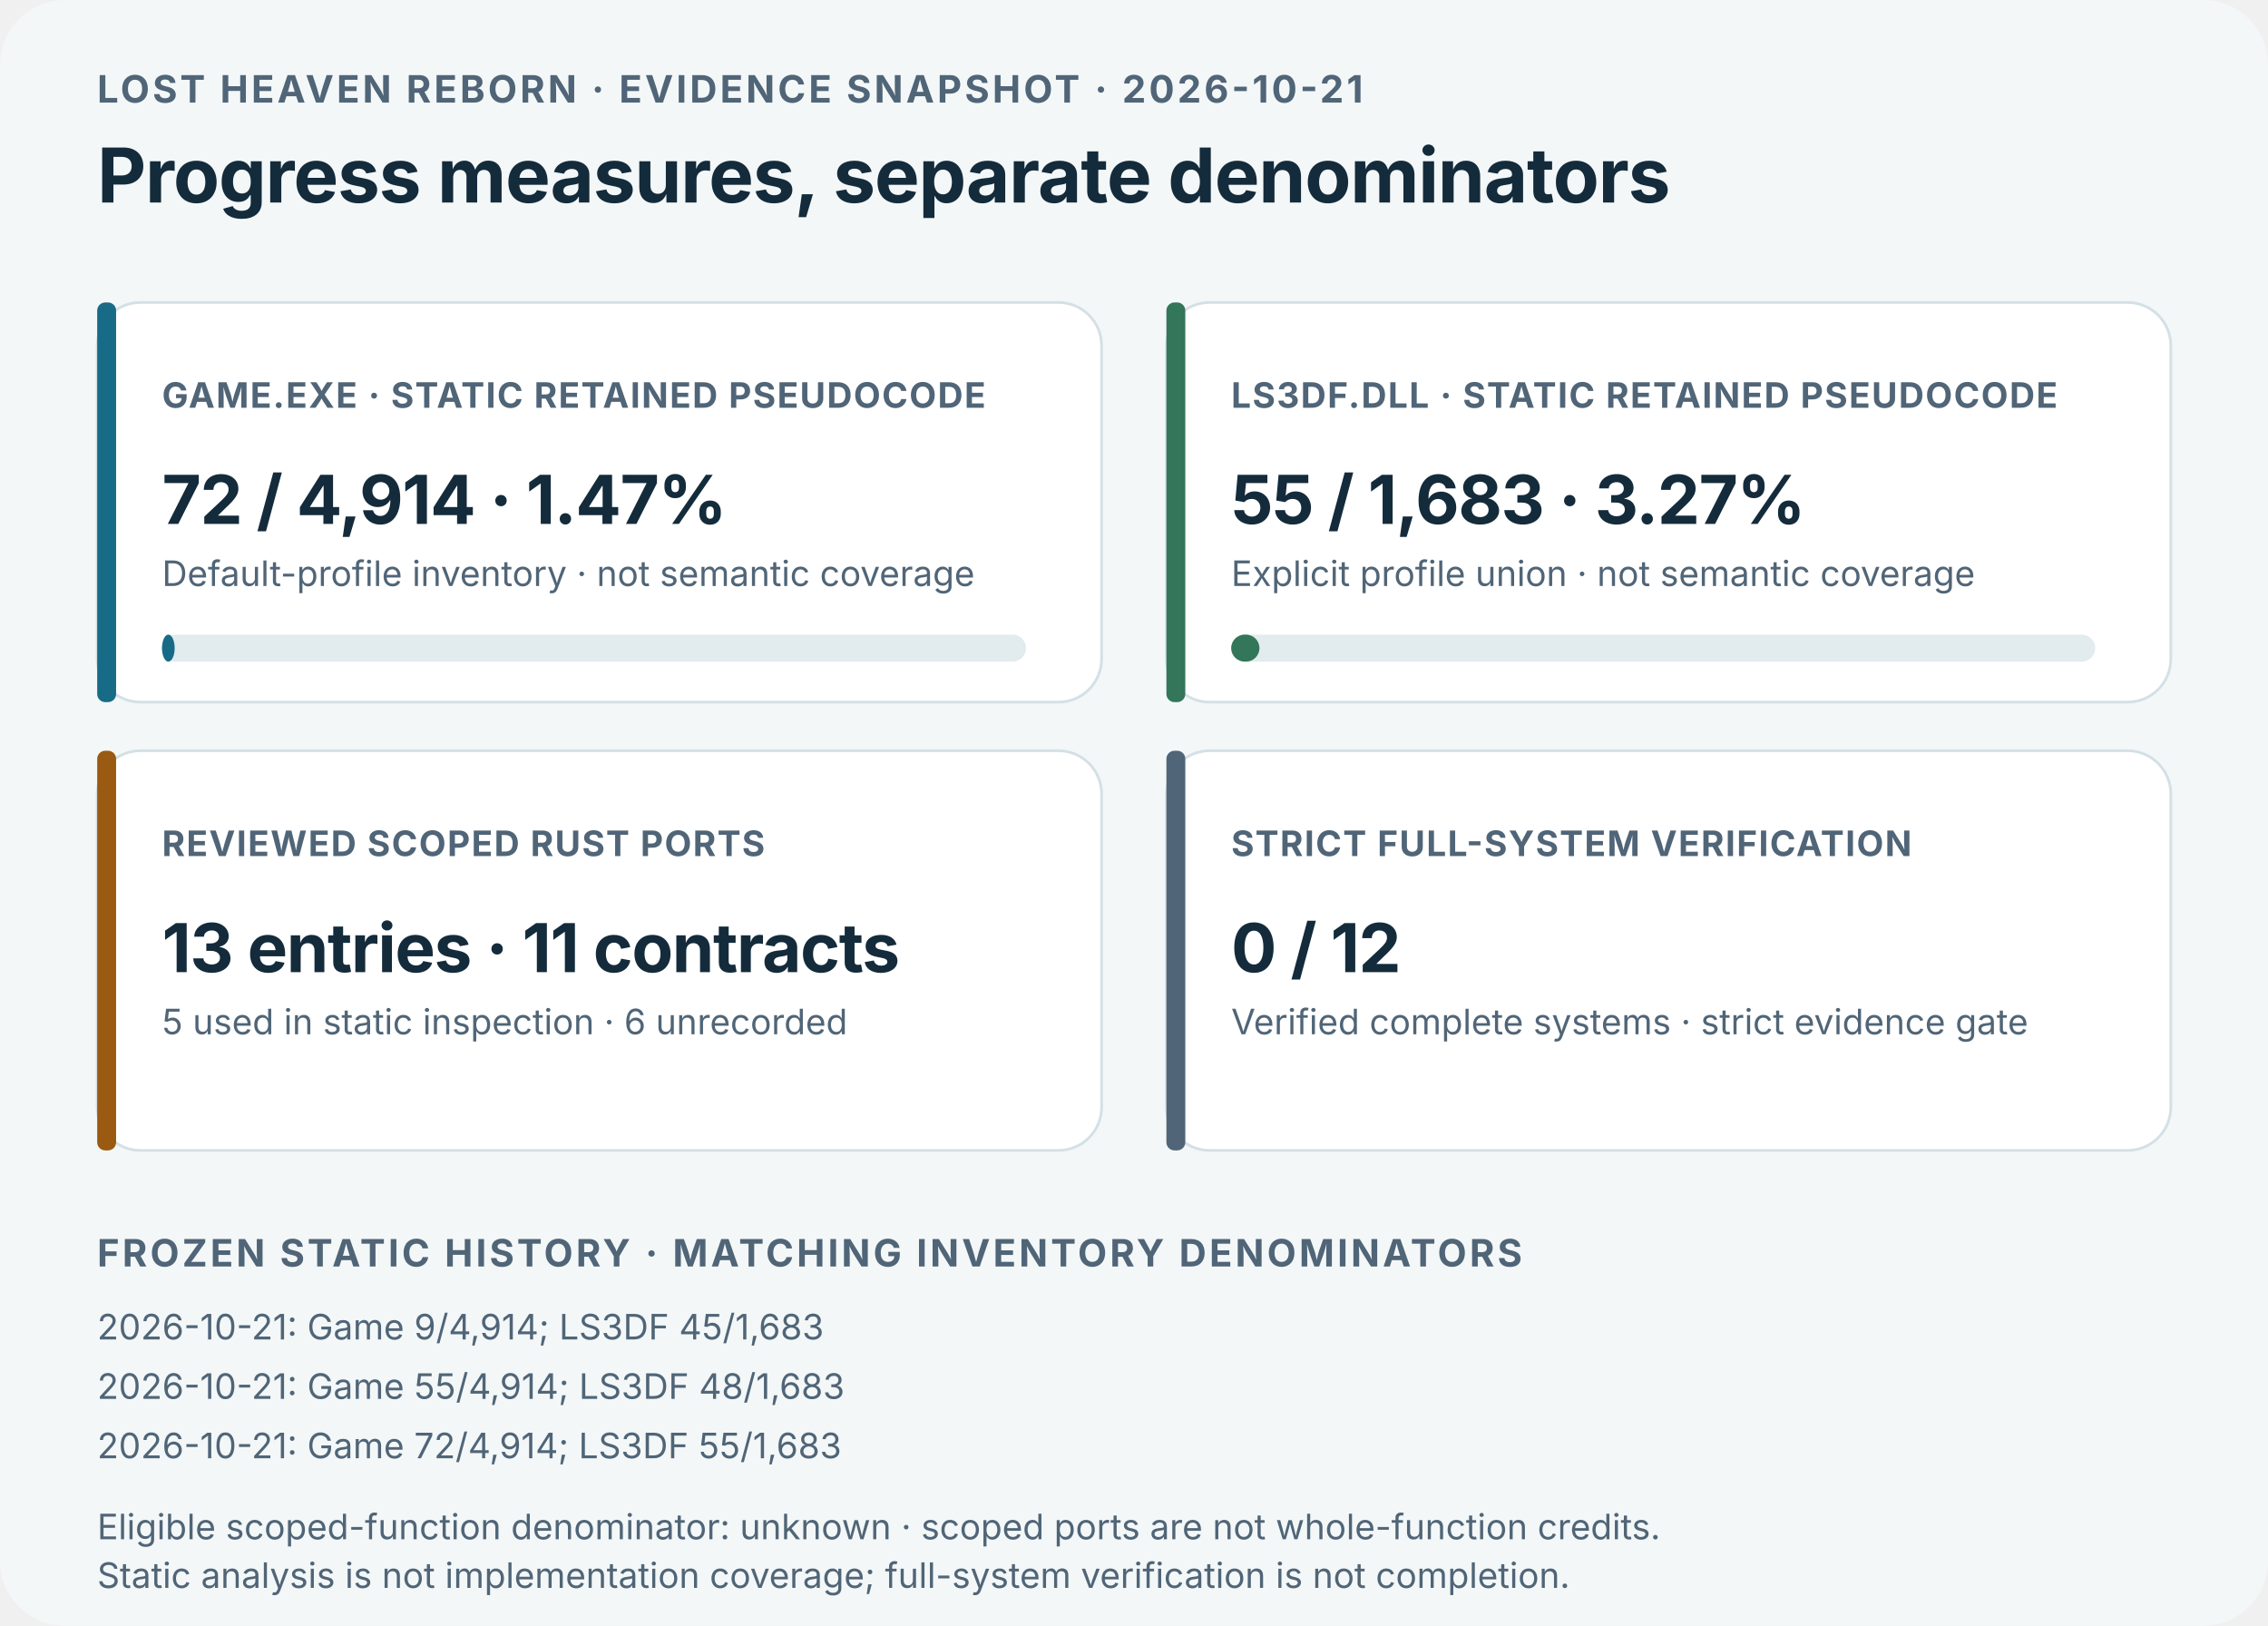
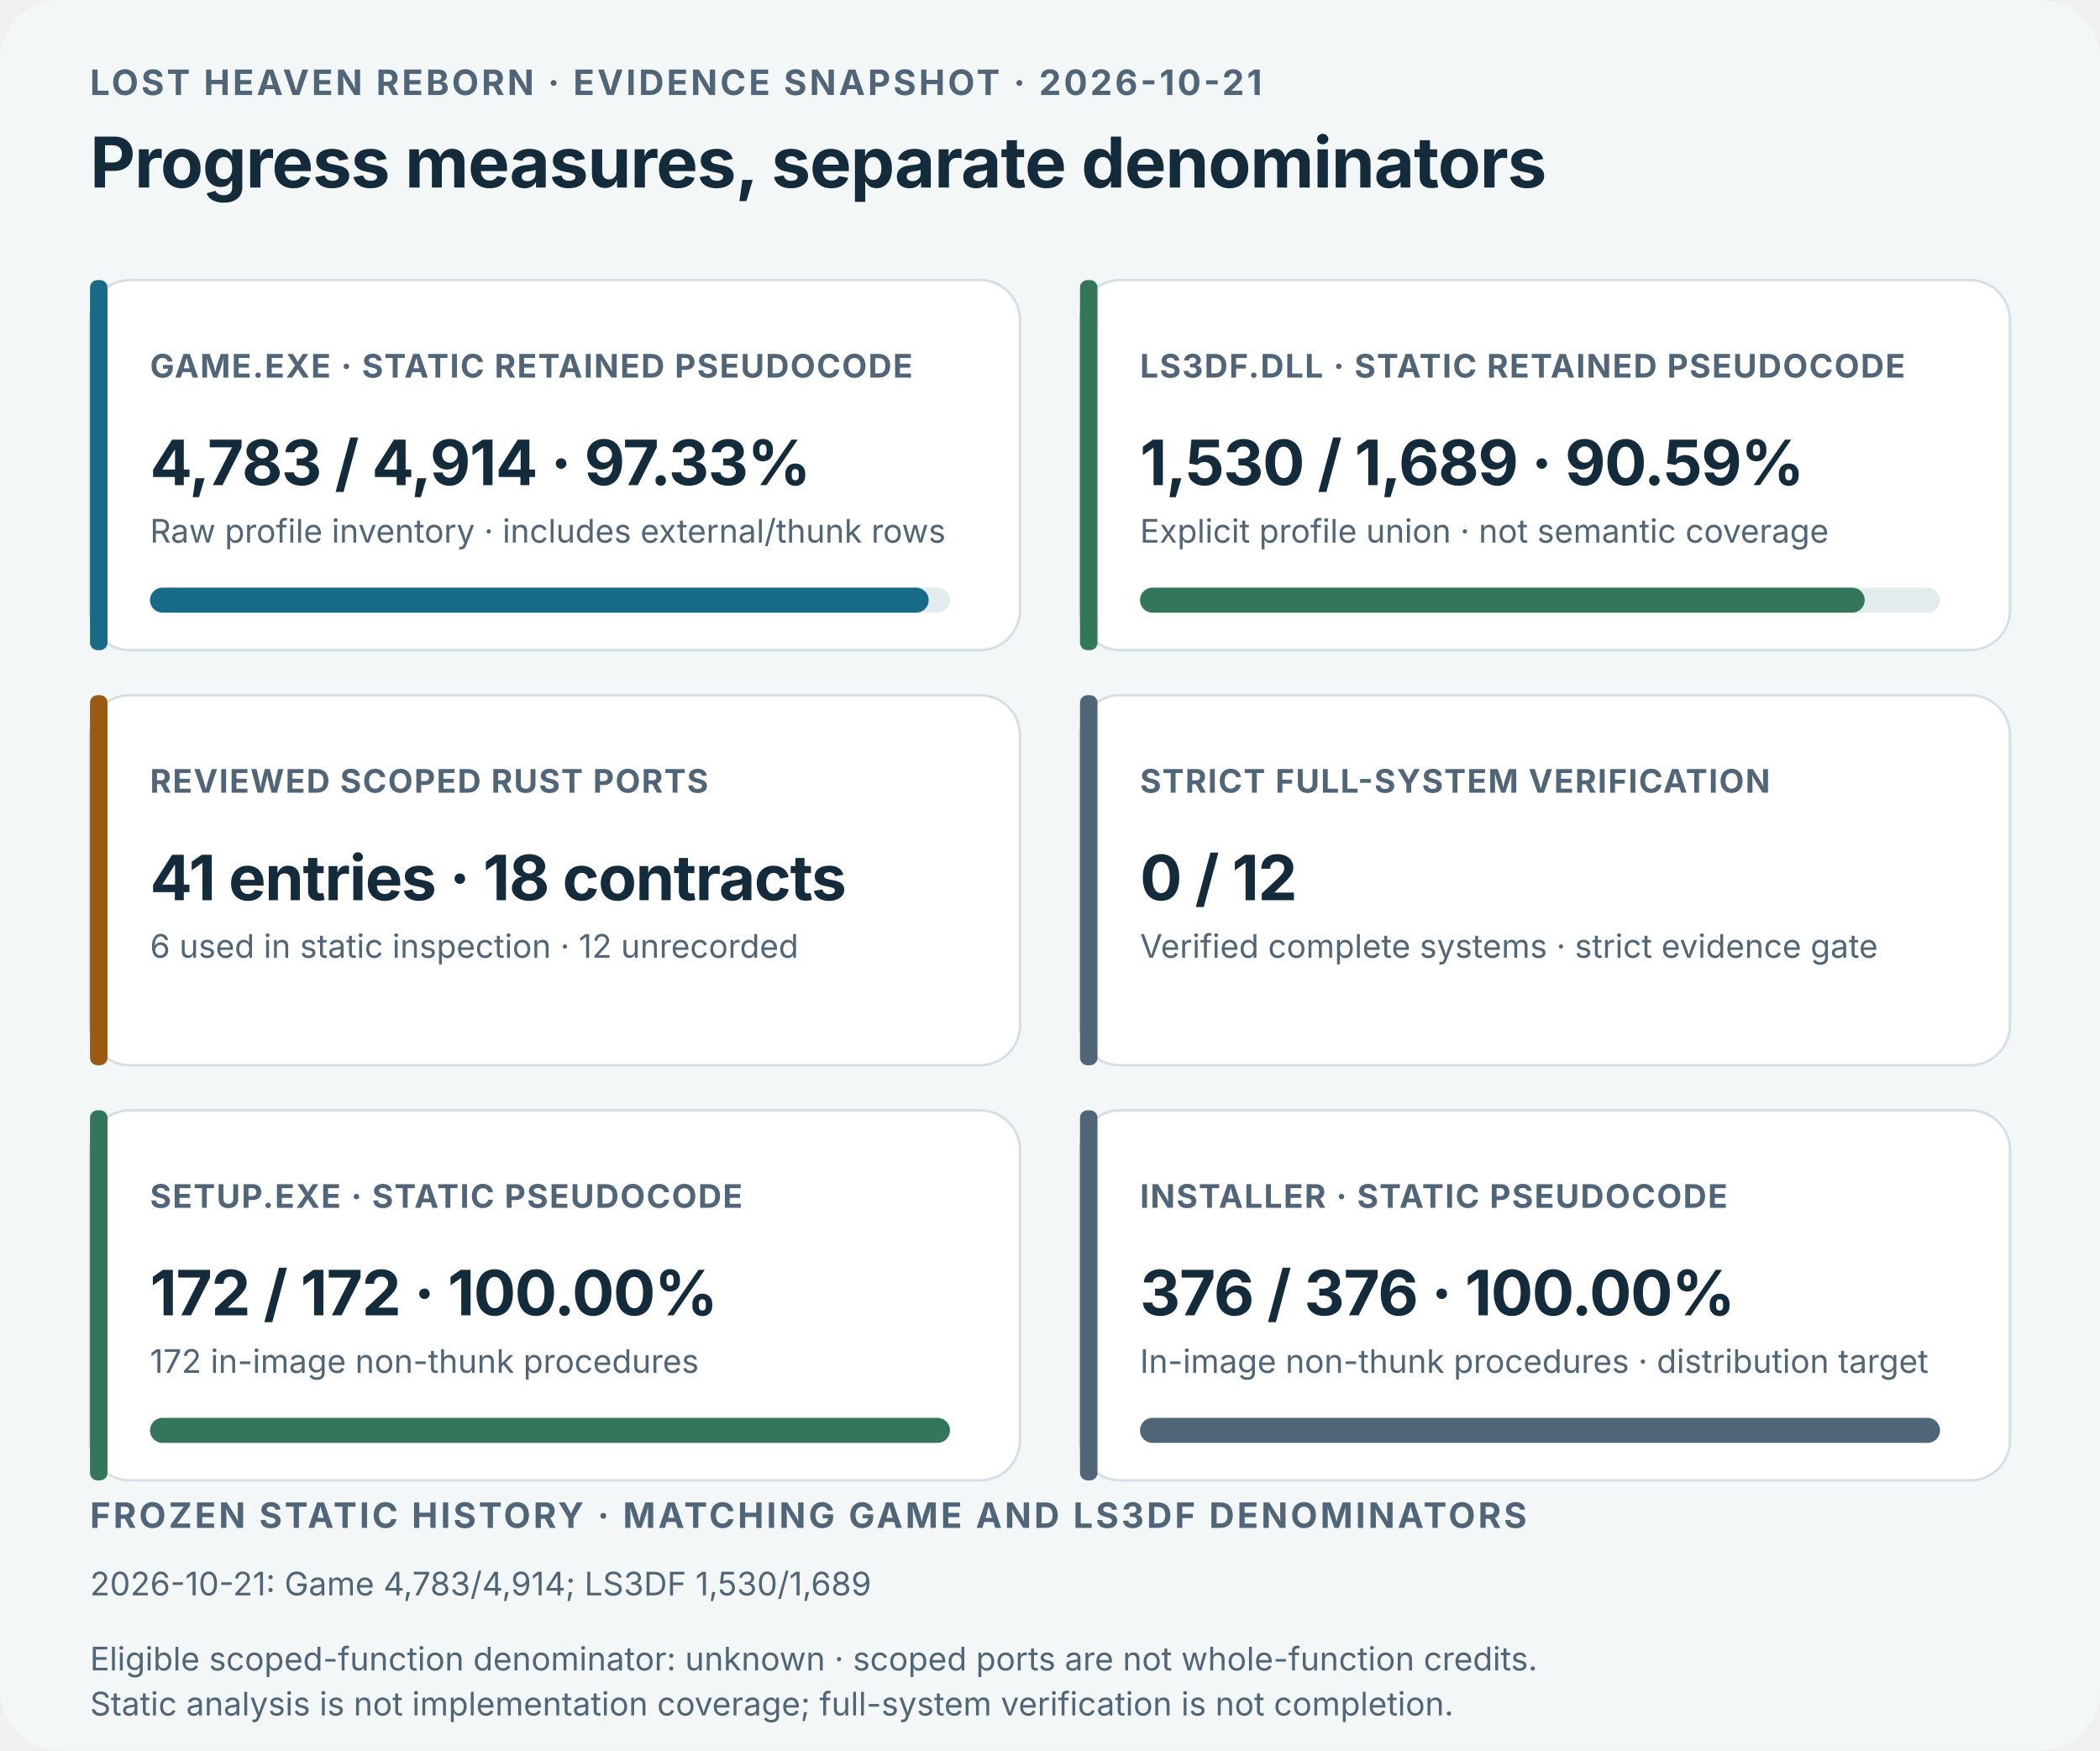
- <svg xmlns="http://www.w3.org/2000/svg" viewBox="0 0 840 602" role="img" aria-labelledby="dashboard-title dashboard-desc">
-   <style>
- text{font-family:Inter,ui-sans-serif,system-ui,-apple-system,"Segoe UI",sans-serif;fill:#142b3b}
- .kicker{font-size:14px;font-weight:700;letter-spacing:1.1px;fill:#506577}
- .title{font-size:28px;font-weight:750;letter-spacing:-.35px}
- .label{font-size:13px;font-weight:750;letter-spacing:.5px;fill:#506577}
- .value{font-size:25px;font-weight:750;letter-spacing:-.4px}
- .detail{font-size:13px;fill:#506577}
- .history{font-size:13px;fill:#506577}
- .dark-bg{display:none}
- @media(prefers-color-scheme:dark){.light-bg{display:none}.dark-bg{display:inline}text{fill:#edf4f6}.kicker,.label,.detail,.history{fill:#b3c5ce}.card-bg{fill:#172b39;stroke:#3b5361}.bar-track{fill:#314957}}
- </style>
-   <rect class="light-bg" width="840" height="602" rx="24" fill="#f3f7f8" />
-   <rect class="dark-bg" width="840" height="602" rx="24" fill="#0d1b25" />
+ <svg xmlns="http://www.w3.org/2000/svg" viewBox="0 0 840 700" role="img" aria-labelledby="dashboard-title dashboard-desc">
+   <style>text{font-family:Inter,ui-sans-serif,system-ui,-apple-system,"Segoe UI",sans-serif;fill:#142b3b}.kicker{font-size:14px;font-weight:700;letter-spacing:1.1px;fill:#506577}.title{font-size:28px;font-weight:750;letter-spacing:-.35px}.label{font-size:13px;font-weight:750;letter-spacing:.5px;fill:#506577}.value{font-size:25px;font-weight:750;letter-spacing:-.4px}.detail,.history{font-size:13px;fill:#506577}.dark-bg{display:none}@media(prefers-color-scheme:dark){.light-bg{display:none}.dark-bg{display:inline}text{fill:#edf4f6}.kicker,.label,.detail,.history{fill:#b3c5ce}.card-bg{fill:#172b39;stroke:#3b5361}.bar-track{fill:#314957}}</style>
+   <rect class="light-bg" width="840" height="700" rx="24" fill="#f3f7f8" />
+   <rect class="dark-bg" width="840" height="700" rx="24" fill="#0d1b25" />
  <text x="36" y="38" class="kicker">LOST HEAVEN REBORN · EVIDENCE SNAPSHOT · 2026-10-21</text>
  <text x="36" y="75" class="title">Progress measures, separate denominators</text>
  <g>
    <rect class="card-bg" x="36" y="112" width="372" height="148" rx="16" fill="#ffffff" stroke="#d4e0e5" />
    <rect x="36" y="112" width="7" height="148" rx="3" fill="#176b87" />
    <text x="60" y="151" class="label">GAME.EXE · STATIC RETAINED PSEUDOCODE</text>
-     <text x="60" y="194" class="value">72 / 4,914 · 1.47%</text>
-     <text x="60" y="217" class="detail">Default-profile inventory · not semantic coverage</text>
+     <text x="60" y="194" class="value">4,783 / 4,914 · 97.33%</text>
+     <text x="60" y="217" class="detail">Raw profile inventory · includes external/thunk rows</text>
    <rect class="bar-track" x="60" y="235" width="320" height="10" rx="5" fill="#e2ebee" />
-     <rect x="60" y="235" width="4.69" height="10" rx="5" fill="#176b87" />
+     <rect x="60" y="235" width="311.47" height="10" rx="5" fill="#176b87" />
  </g>
  <g>
    <rect class="card-bg" x="432" y="112" width="372" height="148" rx="16" fill="#ffffff" stroke="#d4e0e5" />
    <rect x="432" y="112" width="7" height="148" rx="3" fill="#33765a" />
    <text x="456" y="151" class="label">LS3DF.DLL · STATIC RETAINED PSEUDOCODE</text>
-     <text x="456" y="194" class="value">55 / 1,683 · 3.27%</text>
+     <text x="456" y="194" class="value">1,530 / 1,689 · 90.59%</text>
    <text x="456" y="217" class="detail">Explicit profile union · not semantic coverage</text>
    <rect class="bar-track" x="456" y="235" width="320" height="10" rx="5" fill="#e2ebee" />
-     <rect x="456" y="235" width="10.46" height="10" rx="5" fill="#33765a" />
+     <rect x="456" y="235" width="289.88" height="10" rx="5" fill="#33765a" />
  </g>
  <g>
    <rect class="card-bg" x="36" y="278" width="372" height="148" rx="16" fill="#ffffff" stroke="#d4e0e5" />
    <rect x="36" y="278" width="7" height="148" rx="3" fill="#9a5a12" />
    <text x="60" y="317" class="label">REVIEWED SCOPED RUST PORTS</text>
-     <text x="60" y="360" class="value">13 entries · 11 contracts</text>
-     <text x="60" y="383" class="detail">5 used in static inspection · 6 unrecorded</text>
+     <text x="60" y="360" class="value">41 entries · 18 contracts</text>
+     <text x="60" y="383" class="detail">6 used in static inspection · 12 unrecorded</text>
  </g>
  <g>
    <rect class="card-bg" x="432" y="278" width="372" height="148" rx="16" fill="#ffffff" stroke="#d4e0e5" />
    <rect x="432" y="278" width="7" height="148" rx="3" fill="#506577" />
    <text x="456" y="317" class="label">STRICT FULL-SYSTEM VERIFICATION</text>
    <text x="456" y="360" class="value">0 / 12</text>
    <text x="456" y="383" class="detail">Verified complete systems · strict evidence gate</text>
  </g>
-   <text x="36" y="469" class="kicker">FROZEN STATIC HISTORY · MATCHING INVENTORY DENOMINATORS</text>
-   <text x="36" y="496" class="history">2026-10-21: Game 9/4,914; LS3DF 45/1,683</text>
-   <text x="36" y="518" class="history">2026-10-21: Game 55/4,914; LS3DF 48/1,683</text>
-   <text x="36" y="540" class="history">2026-10-21: Game 72/4,914; LS3DF 55/1,683</text>
-   <text x="36" y="570" class="detail">Eligible scoped-function denominator: unknown · scoped ports are not whole-function credits.</text>
-   <text x="36" y="588" class="detail">Static analysis is not implementation coverage; full-system verification is not completion.</text>
+   <g>
+     <rect class="card-bg" x="36" y="444" width="372" height="148" rx="16" fill="#ffffff" stroke="#d4e0e5" />
+     <rect x="36" y="444" width="7" height="148" rx="3" fill="#33765a" />
+     <text x="60" y="483" class="label">SETUP.EXE · STATIC PSEUDOCODE</text>
+     <text x="60" y="526" class="value">172 / 172 · 100.00%</text>
+     <text x="60" y="549" class="detail">172 in-image non-thunk procedures</text>
+     <rect class="bar-track" x="60" y="567" width="320" height="10" rx="5" fill="#e2ebee" />
+     <rect x="60" y="567" width="320.00" height="10" rx="5" fill="#33765a" />
+   </g>
+   <g>
+     <rect class="card-bg" x="432" y="444" width="372" height="148" rx="16" fill="#ffffff" stroke="#d4e0e5" />
+     <rect x="432" y="444" width="7" height="148" rx="3" fill="#506577" />
+     <text x="456" y="483" class="label">INSTALLER · STATIC PSEUDOCODE</text>
+     <text x="456" y="526" class="value">376 / 376 · 100.00%</text>
+     <text x="456" y="549" class="detail">In-image non-thunk procedures · distribution target</text>
+     <rect class="bar-track" x="456" y="567" width="320" height="10" rx="5" fill="#e2ebee" />
+     <rect x="456" y="567" width="320.00" height="10" rx="5" fill="#506577" />
+   </g>
+   <text x="36" y="611" class="kicker">FROZEN STATIC HISTORY · MATCHING GAME AND LS3DF DENOMINATORS</text>
+   <text x="36" y="638" class="history">2026-10-21: Game 4,783/4,914; LS3DF 1,530/1,689</text>
+   <text x="36" y="668" class="detail">Eligible scoped-function denominator: unknown · scoped ports are not whole-function credits.</text>
+   <text x="36" y="686" class="detail">Static analysis is not implementation coverage; full-system verification is not completion.</text>
</svg>
